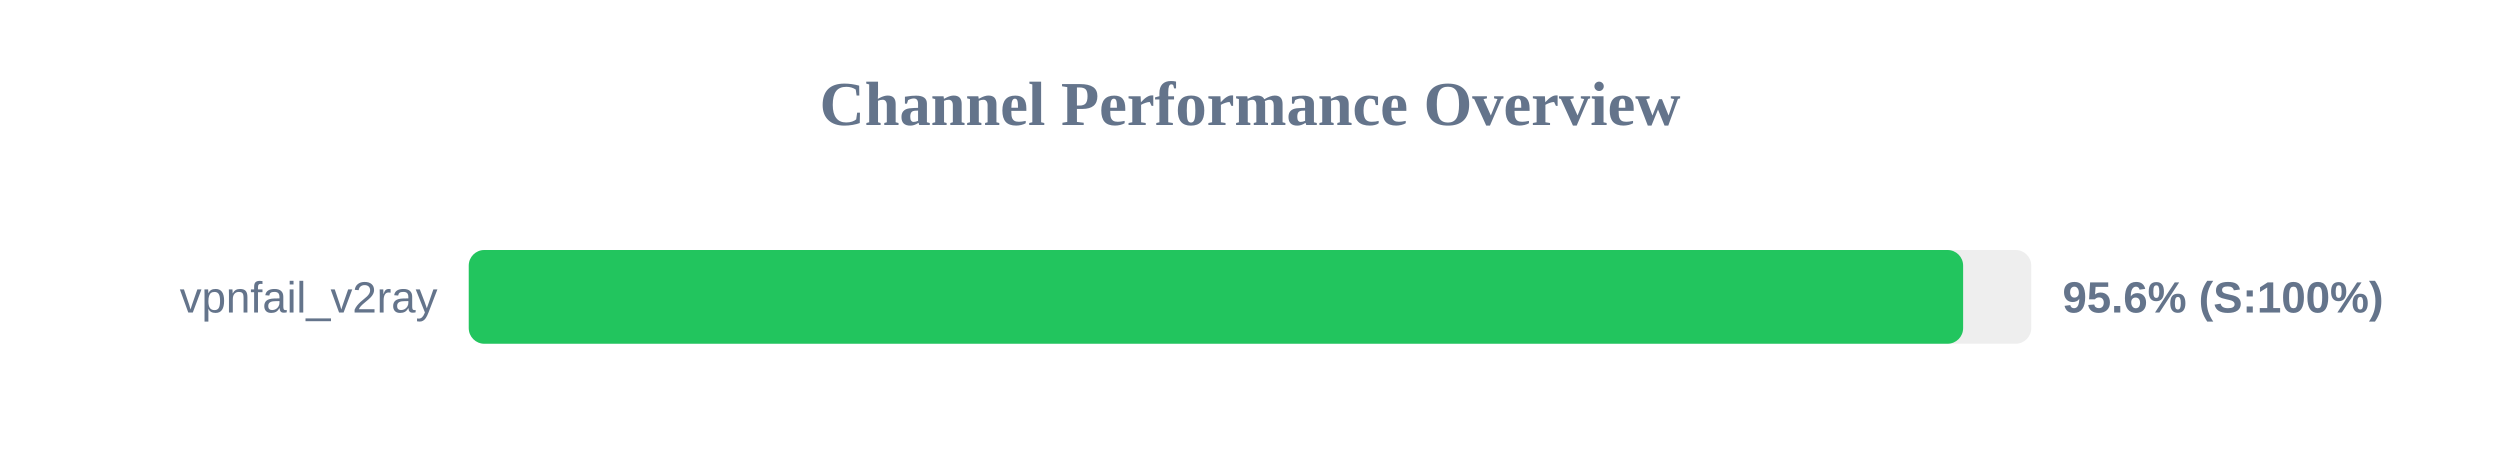
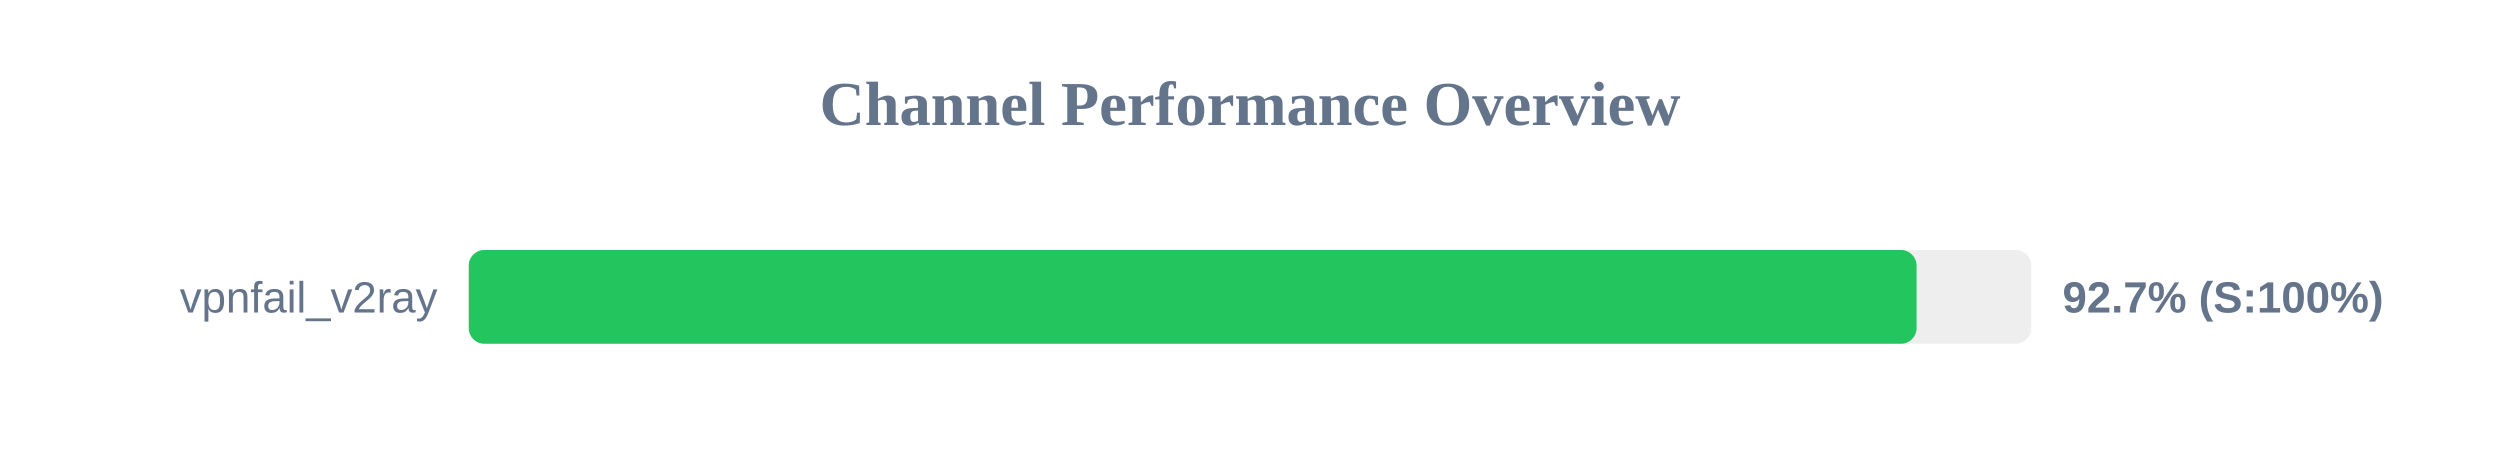
<svg xmlns="http://www.w3.org/2000/svg" width="800" height="150" version="1.1">
  <style>
        .row { font: 14px Arial; fill: #64748b; }
        .score { font: bold 14px Arial; fill: #64748b; }
    </style>
  <text x="400" y="40" text-anchor="middle" font-size="20px" font-weight="bold" fill="#64748b">Channel Performance Overview</text>
  <rect x="150" y="80" width="500" height="30" fill="#eee" rx="5" />
-   <rect x="150" y="80" width="478.2" height="30" fill="#22c55e" rx="5" />
+   <rect x="150" y="80" width="463.3" height="30" fill="#22c55e" rx="5" />
  <text x="140" y="100" text-anchor="end" class="row">vpnfail_v2ray</text>
-   <text x="660" y="100" text-anchor="start" class="score">95.6% (S:100%)</text>
+   <text x="660" y="100" text-anchor="start" class="score">92.7% (S:100%)</text>
</svg>
